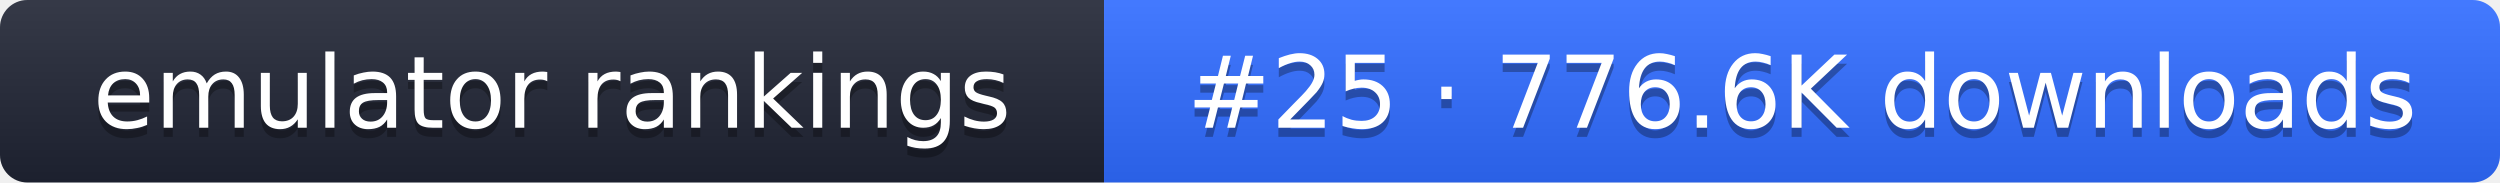
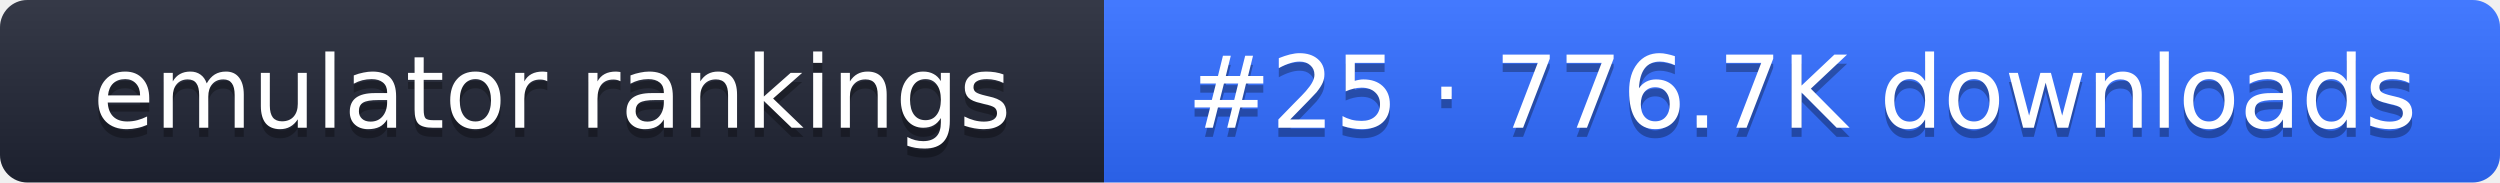
- <svg xmlns="http://www.w3.org/2000/svg" width="274" height="20" role="img" aria-label="emulator rankings: #25 · 776.6K downloads">
+ <svg xmlns="http://www.w3.org/2000/svg" width="274" height="20" role="img" aria-label="emulator rankings: #25 · 776.7K downloads">
  <linearGradient id="g" x2="0" y2="100%">
    <stop offset="0" stop-color="#fff" stop-opacity=".1" />
    <stop offset="1" stop-opacity=".1" />
  </linearGradient>
  <clipPath id="r">
    <rect width="274" height="20" rx="3" fill="#fff" />
  </clipPath>
  <g clip-path="url(#r)">
    <rect width="121" height="20" fill="#1f2433" />
    <rect x="121" width="153" height="20" fill="#2f6bff" />
    <rect width="274" height="20" fill="url(#g)" />
  </g>
  <g fill="#fff" text-anchor="middle" font-family="Verdana,DejaVu Sans,sans-serif" font-size="11">
    <text x="60.5" y="15" fill="#010101" fill-opacity=".3">emulator rankings</text>
    <text x="60.5" y="14">emulator rankings</text>
-     <text x="197.5" y="15" fill="#010101" fill-opacity=".3">#25 · 776.6K downloads</text>
-     <text x="197.5" y="14">#25 · 776.6K downloads</text>
+     <text x="197.5" y="15" fill="#010101" fill-opacity=".3">#25 · 776.7K downloads</text>
+     <text x="197.5" y="14">#25 · 776.7K downloads</text>
  </g>
</svg>
